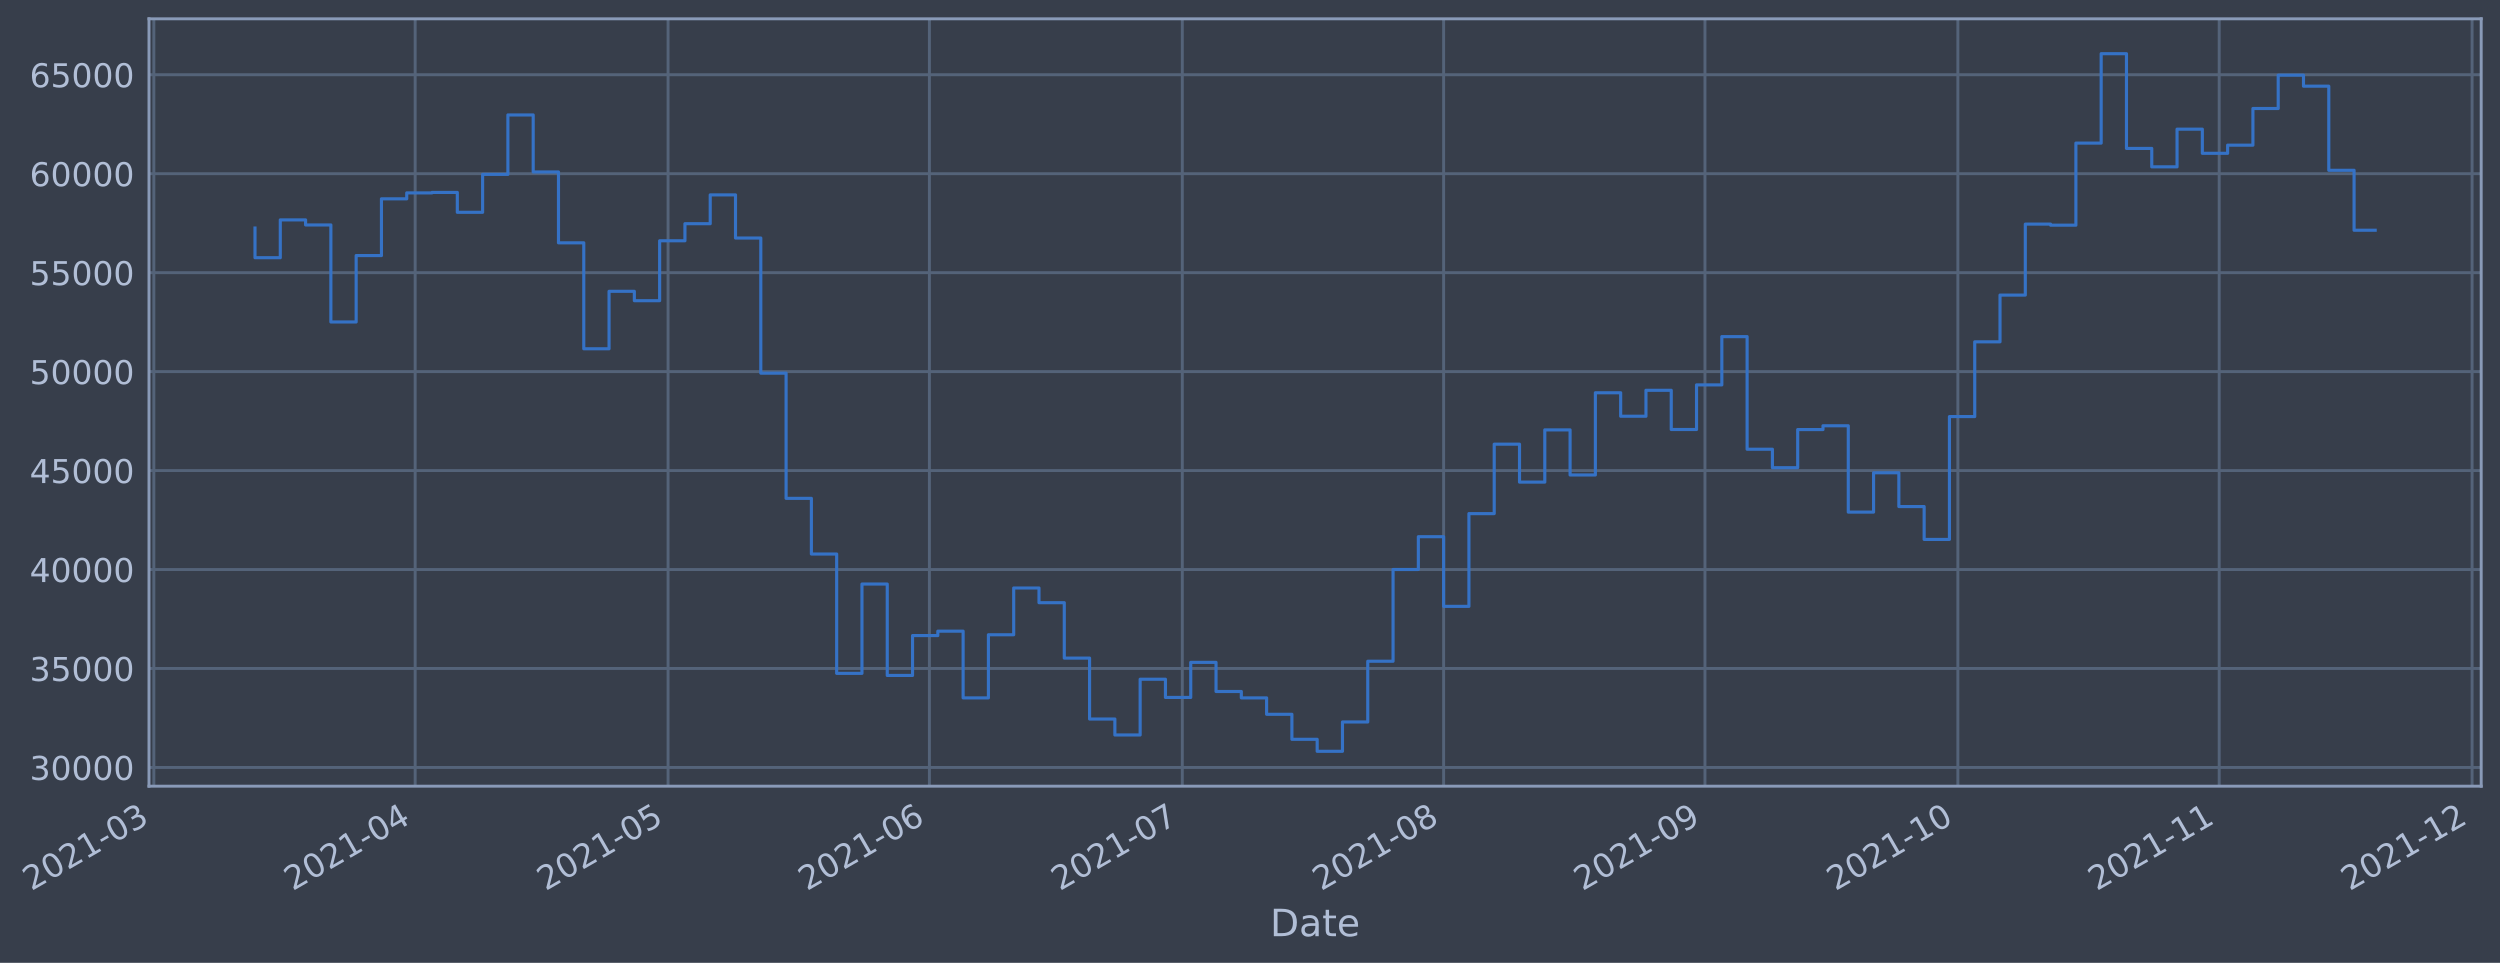
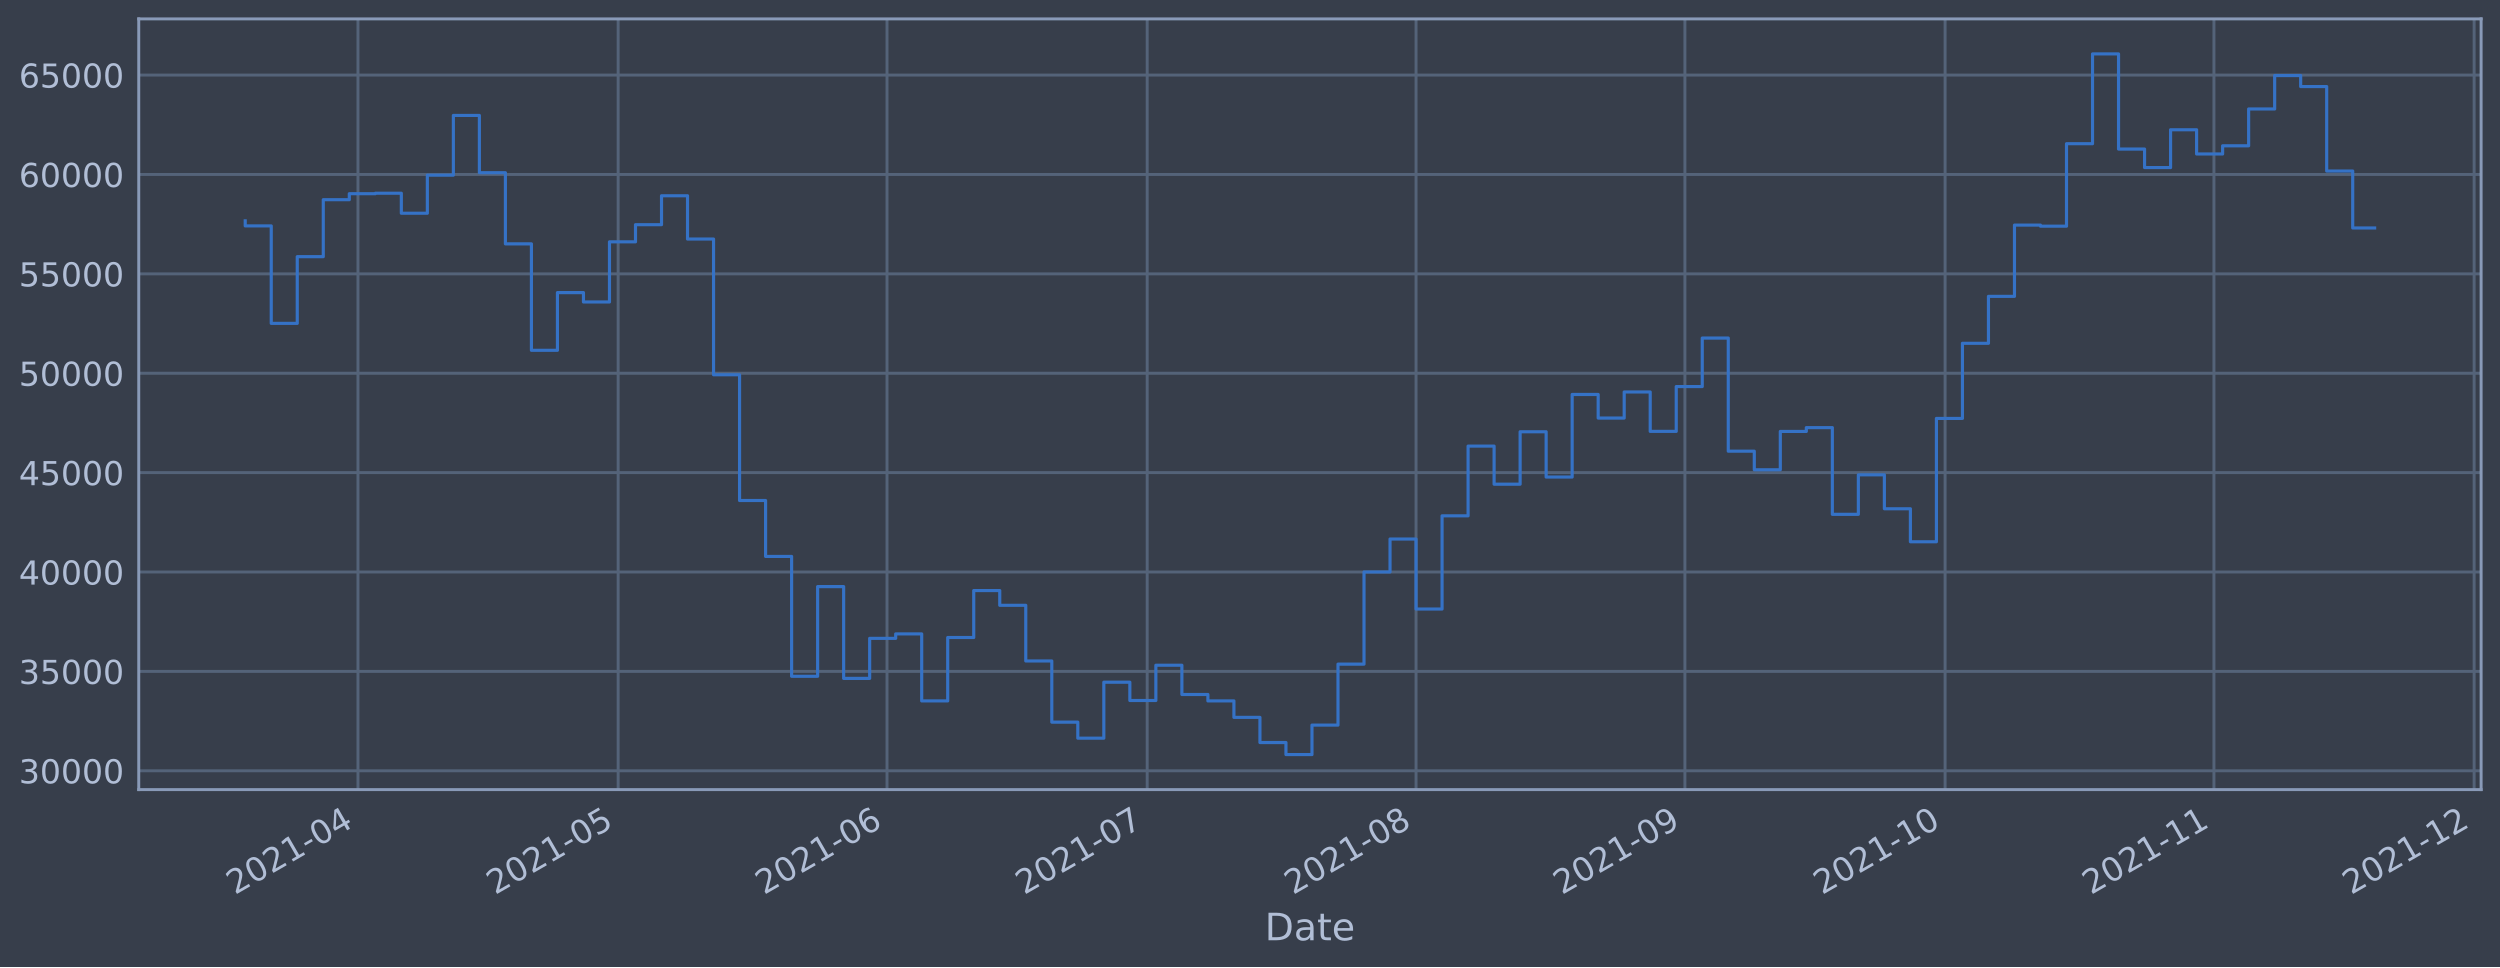
- <svg xmlns="http://www.w3.org/2000/svg" xmlns:xlink="http://www.w3.org/1999/xlink" width="957.034pt" height="368.58pt" viewBox="0 0 957.034 368.58" version="1.1">
+ <svg xmlns="http://www.w3.org/2000/svg" xmlns:xlink="http://www.w3.org/1999/xlink" width="952.884pt" height="368.58pt" viewBox="0 0 952.884 368.58" version="1.1">
  <defs>
    <style type="text/css">*{stroke-linejoin: round; stroke-linecap: butt}</style>
  </defs>
  <g id="figure_1">
    <g id="patch_1">
-       <path d="M 0 368.58  L 957.034 368.58  L 957.034 0  L 0 0  z " style="fill: #373e4b" />
+       <path d="M 0 368.58  L 952.884 368.58  L 952.884 0  L 0 0  z " style="fill: #373e4b" />
    </g>
    <g id="axes_1">
      <g id="patch_2">
-         <path d="M 57.034 300.96  L 949.834 300.96  L 949.834 7.2  L 57.034 7.2  z " style="fill: #373e4b" />
+         <path d="M 52.884 300.96  L 945.684 300.96  L 945.684 7.2  L 52.884 7.2  z " style="fill: #373e4b" />
      </g>
      <g id="matplotlib.axis_1">
        <g id="xtick_1">
          <g id="line2d_1">
-             <path d="M 58.89 300.96  L 58.89 7.2  " clip-path="url(#pfd970adfbd)" style="fill: none; stroke: #546379; stroke-width: 1.12; stroke-linecap: square" />
+             <path d="M 136.439 300.96  L 136.439 7.2  " clip-path="url(#p3b4f706b33)" style="fill: none; stroke: #546379; stroke-width: 1.12; stroke-linecap: square" />
          </g>
          <g id="line2d_2" />
          <g id="text_1">
-             <g style="fill: #b1bed6" transform="translate(11.98702 341.1745)rotate(-30)scale(0.126 -0.126)">
+             <g style="fill: #b1bed6" transform="translate(89.53602 341.1745)rotate(-30)scale(0.126 -0.126)">
              <defs>
                <path id="DejaVuSans-32" d="M 1228 531  L 3431 531  L 3431 0  L 469 0  L 469 531  Q 828 903 1448 1529  Q 2069 2156 2228 2338  Q 2531 2678 2651 2914  Q 2772 3150 2772 3378  Q 2772 3750 2511 3984  Q 2250 4219 1831 4219  Q 1534 4219 1204 4116  Q 875 4013 500 3803  L 500 4441  Q 881 4594 1212 4672  Q 1544 4750 1819 4750  Q 2544 4750 2975 4387  Q 3406 4025 3406 3419  Q 3406 3131 3298 2873  Q 3191 2616 2906 2266  Q 2828 2175 2409 1742  Q 1991 1309 1228 531  z " transform="scale(0.015625)" />
                <path id="DejaVuSans-30" d="M 2034 4250  Q 1547 4250 1301 3770  Q 1056 3291 1056 2328  Q 1056 1369 1301 889  Q 1547 409 2034 409  Q 2525 409 2770 889  Q 3016 1369 3016 2328  Q 3016 3291 2770 3770  Q 2525 4250 2034 4250  z M 2034 4750  Q 2819 4750 3233 4129  Q 3647 3509 3647 2328  Q 3647 1150 3233 529  Q 2819 -91 2034 -91  Q 1250 -91 836 529  Q 422 1150 422 2328  Q 422 3509 836 4129  Q 1250 4750 2034 4750  z " transform="scale(0.015625)" />
                <path id="DejaVuSans-31" d="M 794 531  L 1825 531  L 1825 4091  L 703 3866  L 703 4441  L 1819 4666  L 2450 4666  L 2450 531  L 3481 531  L 3481 0  L 794 0  L 794 531  z " transform="scale(0.015625)" />
                <path id="DejaVuSans-2d" d="M 313 2009  L 1997 2009  L 1997 1497  L 313 1497  L 313 2009  z " transform="scale(0.015625)" />
-                 <path id="DejaVuSans-33" d="M 2597 2516  Q 3050 2419 3304 2112  Q 3559 1806 3559 1356  Q 3559 666 3084 287  Q 2609 -91 1734 -91  Q 1441 -91 1130 -33  Q 819 25 488 141  L 488 750  Q 750 597 1062 519  Q 1375 441 1716 441  Q 2309 441 2620 675  Q 2931 909 2931 1356  Q 2931 1769 2642 2001  Q 2353 2234 1838 2234  L 1294 2234  L 1294 2753  L 1863 2753  Q 2328 2753 2575 2939  Q 2822 3125 2822 3475  Q 2822 3834 2567 4026  Q 2313 4219 1838 4219  Q 1578 4219 1281 4162  Q 984 4106 628 3988  L 628 4550  Q 988 4650 1302 4700  Q 1616 4750 1894 4750  Q 2613 4750 3031 4423  Q 3450 4097 3450 3541  Q 3450 3153 3228 2886  Q 3006 2619 2597 2516  z " transform="scale(0.015625)" />
-               </defs>
-               <use xlink:href="#DejaVuSans-32" />
-               <use xlink:href="#DejaVuSans-30" x="63.623" />
-               <use xlink:href="#DejaVuSans-32" x="127.246" />
-               <use xlink:href="#DejaVuSans-31" x="190.869" />
-               <use xlink:href="#DejaVuSans-2d" x="254.492" />
-               <use xlink:href="#DejaVuSans-30" x="290.576" />
-               <use xlink:href="#DejaVuSans-33" x="354.199" />
+                 <path id="DejaVuSans-34" d="M 2419 4116  L 825 1625  L 2419 1625  L 2419 4116  z M 2253 4666  L 3047 4666  L 3047 1625  L 3713 1625  L 3713 1100  L 3047 1100  L 3047 0  L 2419 0  L 2419 1100  L 313 1100  L 313 1709  L 2253 4666  z " transform="scale(0.015625)" />
+               </defs>
+               <use xlink:href="#DejaVuSans-32" />
+               <use xlink:href="#DejaVuSans-30" x="63.623" />
+               <use xlink:href="#DejaVuSans-32" x="127.246" />
+               <use xlink:href="#DejaVuSans-31" x="190.869" />
+               <use xlink:href="#DejaVuSans-2d" x="254.492" />
+               <use xlink:href="#DejaVuSans-30" x="290.576" />
+               <use xlink:href="#DejaVuSans-34" x="354.199" />
            </g>
          </g>
        </g>
        <g id="xtick_2">
          <g id="line2d_3">
-             <path d="M 158.932 300.96  L 158.932 7.2  " clip-path="url(#pfd970adfbd)" style="fill: none; stroke: #546379; stroke-width: 1.12; stroke-linecap: square" />
+             <path d="M 235.609 300.96  L 235.609 7.2  " clip-path="url(#p3b4f706b33)" style="fill: none; stroke: #546379; stroke-width: 1.12; stroke-linecap: square" />
          </g>
          <g id="line2d_4" />
          <g id="text_2">
-             <g style="fill: #b1bed6" transform="translate(112.0283 341.1745)rotate(-30)scale(0.126 -0.126)">
-               <defs>
-                 <path id="DejaVuSans-34" d="M 2419 4116  L 825 1625  L 2419 1625  L 2419 4116  z M 2253 4666  L 3047 4666  L 3047 1625  L 3713 1625  L 3713 1100  L 3047 1100  L 3047 0  L 2419 0  L 2419 1100  L 313 1100  L 313 1709  L 2253 4666  z " transform="scale(0.015625)" />
-               </defs>
-               <use xlink:href="#DejaVuSans-32" />
-               <use xlink:href="#DejaVuSans-30" x="63.623" />
-               <use xlink:href="#DejaVuSans-32" x="127.246" />
-               <use xlink:href="#DejaVuSans-31" x="190.869" />
-               <use xlink:href="#DejaVuSans-2d" x="254.492" />
-               <use xlink:href="#DejaVuSans-30" x="290.576" />
-               <use xlink:href="#DejaVuSans-34" x="354.199" />
+             <g style="fill: #b1bed6" transform="translate(188.7061 341.1745)rotate(-30)scale(0.126 -0.126)">
+               <defs>
+                 <path id="DejaVuSans-35" d="M 691 4666  L 3169 4666  L 3169 4134  L 1269 4134  L 1269 2991  Q 1406 3038 1543 3061  Q 1681 3084 1819 3084  Q 2600 3084 3056 2656  Q 3513 2228 3513 1497  Q 3513 744 3044 326  Q 2575 -91 1722 -91  Q 1428 -91 1123 -41  Q 819 9 494 109  L 494 744  Q 775 591 1075 516  Q 1375 441 1709 441  Q 2250 441 2565 725  Q 2881 1009 2881 1497  Q 2881 1984 2565 2268  Q 2250 2553 1709 2553  Q 1456 2553 1204 2497  Q 953 2441 691 2322  L 691 4666  z " transform="scale(0.015625)" />
+               </defs>
+               <use xlink:href="#DejaVuSans-32" />
+               <use xlink:href="#DejaVuSans-30" x="63.623" />
+               <use xlink:href="#DejaVuSans-32" x="127.246" />
+               <use xlink:href="#DejaVuSans-31" x="190.869" />
+               <use xlink:href="#DejaVuSans-2d" x="254.492" />
+               <use xlink:href="#DejaVuSans-30" x="290.576" />
+               <use xlink:href="#DejaVuSans-35" x="354.199" />
            </g>
          </g>
        </g>
        <g id="xtick_3">
          <g id="line2d_5">
-             <path d="M 255.746 300.96  L 255.746 7.2  " clip-path="url(#pfd970adfbd)" style="fill: none; stroke: #546379; stroke-width: 1.12; stroke-linecap: square" />
+             <path d="M 338.085 300.96  L 338.085 7.2  " clip-path="url(#p3b4f706b33)" style="fill: none; stroke: #546379; stroke-width: 1.12; stroke-linecap: square" />
          </g>
          <g id="line2d_6" />
          <g id="text_3">
-             <g style="fill: #b1bed6" transform="translate(208.8424 341.1745)rotate(-30)scale(0.126 -0.126)">
-               <defs>
-                 <path id="DejaVuSans-35" d="M 691 4666  L 3169 4666  L 3169 4134  L 1269 4134  L 1269 2991  Q 1406 3038 1543 3061  Q 1681 3084 1819 3084  Q 2600 3084 3056 2656  Q 3513 2228 3513 1497  Q 3513 744 3044 326  Q 2575 -91 1722 -91  Q 1428 -91 1123 -41  Q 819 9 494 109  L 494 744  Q 775 591 1075 516  Q 1375 441 1709 441  Q 2250 441 2565 725  Q 2881 1009 2881 1497  Q 2881 1984 2565 2268  Q 2250 2553 1709 2553  Q 1456 2553 1204 2497  Q 953 2441 691 2322  L 691 4666  z " transform="scale(0.015625)" />
-               </defs>
-               <use xlink:href="#DejaVuSans-32" />
-               <use xlink:href="#DejaVuSans-30" x="63.623" />
-               <use xlink:href="#DejaVuSans-32" x="127.246" />
-               <use xlink:href="#DejaVuSans-31" x="190.869" />
-               <use xlink:href="#DejaVuSans-2d" x="254.492" />
-               <use xlink:href="#DejaVuSans-30" x="290.576" />
-               <use xlink:href="#DejaVuSans-35" x="354.199" />
+             <g style="fill: #b1bed6" transform="translate(291.182 341.1745)rotate(-30)scale(0.126 -0.126)">
+               <defs>
+                 <path id="DejaVuSans-36" d="M 2113 2584  Q 1688 2584 1439 2293  Q 1191 2003 1191 1497  Q 1191 994 1439 701  Q 1688 409 2113 409  Q 2538 409 2786 701  Q 3034 994 3034 1497  Q 3034 2003 2786 2293  Q 2538 2584 2113 2584  z M 3366 4563  L 3366 3988  Q 3128 4100 2886 4159  Q 2644 4219 2406 4219  Q 1781 4219 1451 3797  Q 1122 3375 1075 2522  Q 1259 2794 1537 2939  Q 1816 3084 2150 3084  Q 2853 3084 3261 2657  Q 3669 2231 3669 1497  Q 3669 778 3244 343  Q 2819 -91 2113 -91  Q 1303 -91 875 529  Q 447 1150 447 2328  Q 447 3434 972 4092  Q 1497 4750 2381 4750  Q 2619 4750 2861 4703  Q 3103 4656 3366 4563  z " transform="scale(0.015625)" />
+               </defs>
+               <use xlink:href="#DejaVuSans-32" />
+               <use xlink:href="#DejaVuSans-30" x="63.623" />
+               <use xlink:href="#DejaVuSans-32" x="127.246" />
+               <use xlink:href="#DejaVuSans-31" x="190.869" />
+               <use xlink:href="#DejaVuSans-2d" x="254.492" />
+               <use xlink:href="#DejaVuSans-30" x="290.576" />
+               <use xlink:href="#DejaVuSans-36" x="354.199" />
            </g>
          </g>
        </g>
        <g id="xtick_4">
          <g id="line2d_7">
-             <path d="M 355.787 300.96  L 355.787 7.2  " clip-path="url(#pfd970adfbd)" style="fill: none; stroke: #546379; stroke-width: 1.12; stroke-linecap: square" />
+             <path d="M 437.255 300.96  L 437.255 7.2  " clip-path="url(#p3b4f706b33)" style="fill: none; stroke: #546379; stroke-width: 1.12; stroke-linecap: square" />
          </g>
          <g id="line2d_8" />
          <g id="text_4">
-             <g style="fill: #b1bed6" transform="translate(308.8837 341.1745)rotate(-30)scale(0.126 -0.126)">
-               <defs>
-                 <path id="DejaVuSans-36" d="M 2113 2584  Q 1688 2584 1439 2293  Q 1191 2003 1191 1497  Q 1191 994 1439 701  Q 1688 409 2113 409  Q 2538 409 2786 701  Q 3034 994 3034 1497  Q 3034 2003 2786 2293  Q 2538 2584 2113 2584  z M 3366 4563  L 3366 3988  Q 3128 4100 2886 4159  Q 2644 4219 2406 4219  Q 1781 4219 1451 3797  Q 1122 3375 1075 2522  Q 1259 2794 1537 2939  Q 1816 3084 2150 3084  Q 2853 3084 3261 2657  Q 3669 2231 3669 1497  Q 3669 778 3244 343  Q 2819 -91 2113 -91  Q 1303 -91 875 529  Q 447 1150 447 2328  Q 447 3434 972 4092  Q 1497 4750 2381 4750  Q 2619 4750 2861 4703  Q 3103 4656 3366 4563  z " transform="scale(0.015625)" />
-               </defs>
-               <use xlink:href="#DejaVuSans-32" />
-               <use xlink:href="#DejaVuSans-30" x="63.623" />
-               <use xlink:href="#DejaVuSans-32" x="127.246" />
-               <use xlink:href="#DejaVuSans-31" x="190.869" />
-               <use xlink:href="#DejaVuSans-2d" x="254.492" />
-               <use xlink:href="#DejaVuSans-30" x="290.576" />
-               <use xlink:href="#DejaVuSans-36" x="354.199" />
+             <g style="fill: #b1bed6" transform="translate(390.3521 341.1745)rotate(-30)scale(0.126 -0.126)">
+               <defs>
+                 <path id="DejaVuSans-37" d="M 525 4666  L 3525 4666  L 3525 4397  L 1831 0  L 1172 0  L 2766 4134  L 525 4134  L 525 4666  z " transform="scale(0.015625)" />
+               </defs>
+               <use xlink:href="#DejaVuSans-32" />
+               <use xlink:href="#DejaVuSans-30" x="63.623" />
+               <use xlink:href="#DejaVuSans-32" x="127.246" />
+               <use xlink:href="#DejaVuSans-31" x="190.869" />
+               <use xlink:href="#DejaVuSans-2d" x="254.492" />
+               <use xlink:href="#DejaVuSans-30" x="290.576" />
+               <use xlink:href="#DejaVuSans-37" x="354.199" />
            </g>
          </g>
        </g>
        <g id="xtick_5">
          <g id="line2d_9">
-             <path d="M 452.601 300.96  L 452.601 7.2  " clip-path="url(#pfd970adfbd)" style="fill: none; stroke: #546379; stroke-width: 1.12; stroke-linecap: square" />
+             <path d="M 539.731 300.96  L 539.731 7.2  " clip-path="url(#p3b4f706b33)" style="fill: none; stroke: #546379; stroke-width: 1.12; stroke-linecap: square" />
          </g>
          <g id="line2d_10" />
          <g id="text_5">
-             <g style="fill: #b1bed6" transform="translate(405.6978 341.1745)rotate(-30)scale(0.126 -0.126)">
-               <defs>
-                 <path id="DejaVuSans-37" d="M 525 4666  L 3525 4666  L 3525 4397  L 1831 0  L 1172 0  L 2766 4134  L 525 4134  L 525 4666  z " transform="scale(0.015625)" />
-               </defs>
-               <use xlink:href="#DejaVuSans-32" />
-               <use xlink:href="#DejaVuSans-30" x="63.623" />
-               <use xlink:href="#DejaVuSans-32" x="127.246" />
-               <use xlink:href="#DejaVuSans-31" x="190.869" />
-               <use xlink:href="#DejaVuSans-2d" x="254.492" />
-               <use xlink:href="#DejaVuSans-30" x="290.576" />
-               <use xlink:href="#DejaVuSans-37" x="354.199" />
+             <g style="fill: #b1bed6" transform="translate(492.8279 341.1745)rotate(-30)scale(0.126 -0.126)">
+               <defs>
+                 <path id="DejaVuSans-38" d="M 2034 2216  Q 1584 2216 1326 1975  Q 1069 1734 1069 1313  Q 1069 891 1326 650  Q 1584 409 2034 409  Q 2484 409 2743 651  Q 3003 894 3003 1313  Q 3003 1734 2745 1975  Q 2488 2216 2034 2216  z M 1403 2484  Q 997 2584 770 2862  Q 544 3141 544 3541  Q 544 4100 942 4425  Q 1341 4750 2034 4750  Q 2731 4750 3128 4425  Q 3525 4100 3525 3541  Q 3525 3141 3298 2862  Q 3072 2584 2669 2484  Q 3125 2378 3379 2068  Q 3634 1759 3634 1313  Q 3634 634 3220 271  Q 2806 -91 2034 -91  Q 1263 -91 848 271  Q 434 634 434 1313  Q 434 1759 690 2068  Q 947 2378 1403 2484  z M 1172 3481  Q 1172 3119 1398 2916  Q 1625 2713 2034 2713  Q 2441 2713 2670 2916  Q 2900 3119 2900 3481  Q 2900 3844 2670 4047  Q 2441 4250 2034 4250  Q 1625 4250 1398 4047  Q 1172 3844 1172 3481  z " transform="scale(0.015625)" />
+               </defs>
+               <use xlink:href="#DejaVuSans-32" />
+               <use xlink:href="#DejaVuSans-30" x="63.623" />
+               <use xlink:href="#DejaVuSans-32" x="127.246" />
+               <use xlink:href="#DejaVuSans-31" x="190.869" />
+               <use xlink:href="#DejaVuSans-2d" x="254.492" />
+               <use xlink:href="#DejaVuSans-30" x="290.576" />
+               <use xlink:href="#DejaVuSans-38" x="354.199" />
            </g>
          </g>
        </g>
        <g id="xtick_6">
          <g id="line2d_11">
-             <path d="M 552.642 300.96  L 552.642 7.2  " clip-path="url(#pfd970adfbd)" style="fill: none; stroke: #546379; stroke-width: 1.12; stroke-linecap: square" />
+             <path d="M 642.207 300.96  L 642.207 7.2  " clip-path="url(#p3b4f706b33)" style="fill: none; stroke: #546379; stroke-width: 1.12; stroke-linecap: square" />
          </g>
          <g id="line2d_12" />
          <g id="text_6">
-             <g style="fill: #b1bed6" transform="translate(505.7391 341.1745)rotate(-30)scale(0.126 -0.126)">
-               <defs>
-                 <path id="DejaVuSans-38" d="M 2034 2216  Q 1584 2216 1326 1975  Q 1069 1734 1069 1313  Q 1069 891 1326 650  Q 1584 409 2034 409  Q 2484 409 2743 651  Q 3003 894 3003 1313  Q 3003 1734 2745 1975  Q 2488 2216 2034 2216  z M 1403 2484  Q 997 2584 770 2862  Q 544 3141 544 3541  Q 544 4100 942 4425  Q 1341 4750 2034 4750  Q 2731 4750 3128 4425  Q 3525 4100 3525 3541  Q 3525 3141 3298 2862  Q 3072 2584 2669 2484  Q 3125 2378 3379 2068  Q 3634 1759 3634 1313  Q 3634 634 3220 271  Q 2806 -91 2034 -91  Q 1263 -91 848 271  Q 434 634 434 1313  Q 434 1759 690 2068  Q 947 2378 1403 2484  z M 1172 3481  Q 1172 3119 1398 2916  Q 1625 2713 2034 2713  Q 2441 2713 2670 2916  Q 2900 3119 2900 3481  Q 2900 3844 2670 4047  Q 2441 4250 2034 4250  Q 1625 4250 1398 4047  Q 1172 3844 1172 3481  z " transform="scale(0.015625)" />
-               </defs>
-               <use xlink:href="#DejaVuSans-32" />
-               <use xlink:href="#DejaVuSans-30" x="63.623" />
-               <use xlink:href="#DejaVuSans-32" x="127.246" />
-               <use xlink:href="#DejaVuSans-31" x="190.869" />
-               <use xlink:href="#DejaVuSans-2d" x="254.492" />
-               <use xlink:href="#DejaVuSans-30" x="290.576" />
-               <use xlink:href="#DejaVuSans-38" x="354.199" />
+             <g style="fill: #b1bed6" transform="translate(595.3037 341.1745)rotate(-30)scale(0.126 -0.126)">
+               <defs>
+                 <path id="DejaVuSans-39" d="M 703 97  L 703 672  Q 941 559 1184 500  Q 1428 441 1663 441  Q 2288 441 2617 861  Q 2947 1281 2994 2138  Q 2813 1869 2534 1725  Q 2256 1581 1919 1581  Q 1219 1581 811 2004  Q 403 2428 403 3163  Q 403 3881 828 4315  Q 1253 4750 1959 4750  Q 2769 4750 3195 4129  Q 3622 3509 3622 2328  Q 3622 1225 3098 567  Q 2575 -91 1691 -91  Q 1453 -91 1209 -44  Q 966 3 703 97  z M 1959 2075  Q 2384 2075 2632 2365  Q 2881 2656 2881 3163  Q 2881 3666 2632 3958  Q 2384 4250 1959 4250  Q 1534 4250 1286 3958  Q 1038 3666 1038 3163  Q 1038 2656 1286 2365  Q 1534 2075 1959 2075  z " transform="scale(0.015625)" />
+               </defs>
+               <use xlink:href="#DejaVuSans-32" />
+               <use xlink:href="#DejaVuSans-30" x="63.623" />
+               <use xlink:href="#DejaVuSans-32" x="127.246" />
+               <use xlink:href="#DejaVuSans-31" x="190.869" />
+               <use xlink:href="#DejaVuSans-2d" x="254.492" />
+               <use xlink:href="#DejaVuSans-30" x="290.576" />
+               <use xlink:href="#DejaVuSans-39" x="354.199" />
            </g>
          </g>
        </g>
        <g id="xtick_7">
          <g id="line2d_13">
-             <path d="M 652.684 300.96  L 652.684 7.2  " clip-path="url(#pfd970adfbd)" style="fill: none; stroke: #546379; stroke-width: 1.12; stroke-linecap: square" />
+             <path d="M 741.377 300.96  L 741.377 7.2  " clip-path="url(#p3b4f706b33)" style="fill: none; stroke: #546379; stroke-width: 1.12; stroke-linecap: square" />
          </g>
          <g id="line2d_14" />
          <g id="text_7">
-             <g style="fill: #b1bed6" transform="translate(605.7804 341.1745)rotate(-30)scale(0.126 -0.126)">
-               <defs>
-                 <path id="DejaVuSans-39" d="M 703 97  L 703 672  Q 941 559 1184 500  Q 1428 441 1663 441  Q 2288 441 2617 861  Q 2947 1281 2994 2138  Q 2813 1869 2534 1725  Q 2256 1581 1919 1581  Q 1219 1581 811 2004  Q 403 2428 403 3163  Q 403 3881 828 4315  Q 1253 4750 1959 4750  Q 2769 4750 3195 4129  Q 3622 3509 3622 2328  Q 3622 1225 3098 567  Q 2575 -91 1691 -91  Q 1453 -91 1209 -44  Q 966 3 703 97  z M 1959 2075  Q 2384 2075 2632 2365  Q 2881 2656 2881 3163  Q 2881 3666 2632 3958  Q 2384 4250 1959 4250  Q 1534 4250 1286 3958  Q 1038 3666 1038 3163  Q 1038 2656 1286 2365  Q 1534 2075 1959 2075  z " transform="scale(0.015625)" />
-               </defs>
-               <use xlink:href="#DejaVuSans-32" />
-               <use xlink:href="#DejaVuSans-30" x="63.623" />
-               <use xlink:href="#DejaVuSans-32" x="127.246" />
-               <use xlink:href="#DejaVuSans-31" x="190.869" />
-               <use xlink:href="#DejaVuSans-2d" x="254.492" />
-               <use xlink:href="#DejaVuSans-30" x="290.576" />
-               <use xlink:href="#DejaVuSans-39" x="354.199" />
+             <g style="fill: #b1bed6" transform="translate(694.4738 341.1745)rotate(-30)scale(0.126 -0.126)">
+               <use xlink:href="#DejaVuSans-32" />
+               <use xlink:href="#DejaVuSans-30" x="63.623" />
+               <use xlink:href="#DejaVuSans-32" x="127.246" />
+               <use xlink:href="#DejaVuSans-31" x="190.869" />
+               <use xlink:href="#DejaVuSans-2d" x="254.492" />
+               <use xlink:href="#DejaVuSans-31" x="290.576" />
+               <use xlink:href="#DejaVuSans-30" x="354.199" />
            </g>
          </g>
        </g>
        <g id="xtick_8">
          <g id="line2d_15">
-             <path d="M 749.498 300.96  L 749.498 7.2  " clip-path="url(#pfd970adfbd)" style="fill: none; stroke: #546379; stroke-width: 1.12; stroke-linecap: square" />
+             <path d="M 843.853 300.96  L 843.853 7.2  " clip-path="url(#p3b4f706b33)" style="fill: none; stroke: #546379; stroke-width: 1.12; stroke-linecap: square" />
          </g>
          <g id="line2d_16" />
          <g id="text_8">
-             <g style="fill: #b1bed6" transform="translate(702.5945 341.1745)rotate(-30)scale(0.126 -0.126)">
+             <g style="fill: #b1bed6" transform="translate(796.9496 341.1745)rotate(-30)scale(0.126 -0.126)">
              <use xlink:href="#DejaVuSans-32" />
              <use xlink:href="#DejaVuSans-30" x="63.623" />
              <use xlink:href="#DejaVuSans-32" x="127.246" />
              <use xlink:href="#DejaVuSans-31" x="190.869" />
              <use xlink:href="#DejaVuSans-2d" x="254.492" />
              <use xlink:href="#DejaVuSans-31" x="290.576" />
-               <use xlink:href="#DejaVuSans-30" x="354.199" />
+               <use xlink:href="#DejaVuSans-31" x="354.199" />
            </g>
          </g>
        </g>
        <g id="xtick_9">
          <g id="line2d_17">
-             <path d="M 849.539 300.96  L 849.539 7.2  " clip-path="url(#pfd970adfbd)" style="fill: none; stroke: #546379; stroke-width: 1.12; stroke-linecap: square" />
+             <path d="M 943.023 300.96  L 943.023 7.2  " clip-path="url(#p3b4f706b33)" style="fill: none; stroke: #546379; stroke-width: 1.12; stroke-linecap: square" />
          </g>
          <g id="line2d_18" />
          <g id="text_9">
-             <g style="fill: #b1bed6" transform="translate(802.6358 341.1745)rotate(-30)scale(0.126 -0.126)">
-               <use xlink:href="#DejaVuSans-32" />
-               <use xlink:href="#DejaVuSans-30" x="63.623" />
-               <use xlink:href="#DejaVuSans-32" x="127.246" />
-               <use xlink:href="#DejaVuSans-31" x="190.869" />
-               <use xlink:href="#DejaVuSans-2d" x="254.492" />
-               <use xlink:href="#DejaVuSans-31" x="290.576" />
-               <use xlink:href="#DejaVuSans-31" x="354.199" />
-             </g>
-           </g>
-         </g>
-         <g id="xtick_10">
-           <g id="line2d_19">
-             <path d="M 946.353 300.96  L 946.353 7.2  " clip-path="url(#pfd970adfbd)" style="fill: none; stroke: #546379; stroke-width: 1.12; stroke-linecap: square" />
-           </g>
-           <g id="line2d_20" />
-           <g id="text_10">
-             <g style="fill: #b1bed6" transform="translate(899.4499 341.1745)rotate(-30)scale(0.126 -0.126)">
+             <g style="fill: #b1bed6" transform="translate(896.1198 341.1745)rotate(-30)scale(0.126 -0.126)">
              <use xlink:href="#DejaVuSans-32" />
              <use xlink:href="#DejaVuSans-30" x="63.623" />
              <use xlink:href="#DejaVuSans-32" x="127.246" />
              <use xlink:href="#DejaVuSans-31" x="190.869" />
              <use xlink:href="#DejaVuSans-2d" x="254.492" />
              <use xlink:href="#DejaVuSans-31" x="290.576" />
              <use xlink:href="#DejaVuSans-32" x="354.199" />
            </g>
          </g>
        </g>
-         <g id="text_11">
-           <g style="fill: #b1bed6" transform="translate(486.225 358.3856)scale(0.144 -0.144)">
+         <g id="text_10">
+           <g style="fill: #b1bed6" transform="translate(482.0746 358.3856)scale(0.144 -0.144)">
            <defs>
              <path id="DejaVuSans-44" d="M 1259 4147  L 1259 519  L 2022 519  Q 2988 519 3436 956  Q 3884 1394 3884 2338  Q 3884 3275 3436 3711  Q 2988 4147 2022 4147  L 1259 4147  z M 628 4666  L 1925 4666  Q 3281 4666 3915 4102  Q 4550 3538 4550 2338  Q 4550 1131 3912 565  Q 3275 0 1925 0  L 628 0  L 628 4666  z " transform="scale(0.015625)" />
              <path id="DejaVuSans-61" d="M 2194 1759  Q 1497 1759 1228 1600  Q 959 1441 959 1056  Q 959 750 1161 570  Q 1363 391 1709 391  Q 2188 391 2477 730  Q 2766 1069 2766 1631  L 2766 1759  L 2194 1759  z M 3341 1997  L 3341 0  L 2766 0  L 2766 531  Q 2569 213 2275 61  Q 1981 -91 1556 -91  Q 1019 -91 701 211  Q 384 513 384 1019  Q 384 1609 779 1909  Q 1175 2209 1959 2209  L 2766 2209  L 2766 2266  Q 2766 2663 2505 2880  Q 2244 3097 1772 3097  Q 1472 3097 1187 3025  Q 903 2953 641 2809  L 641 3341  Q 956 3463 1253 3523  Q 1550 3584 1831 3584  Q 2591 3584 2966 3190  Q 3341 2797 3341 1997  z " transform="scale(0.015625)" />
              <path id="DejaVuSans-74" d="M 1172 4494  L 1172 3500  L 2356 3500  L 2356 3053  L 1172 3053  L 1172 1153  Q 1172 725 1289 603  Q 1406 481 1766 481  L 2356 481  L 2356 0  L 1766 0  Q 1100 0 847 248  Q 594 497 594 1153  L 594 3053  L 172 3053  L 172 3500  L 594 3500  L 594 4494  L 1172 4494  z " transform="scale(0.015625)" />
              <path id="DejaVuSans-65" d="M 3597 1894  L 3597 1613  L 953 1613  Q 991 1019 1311 708  Q 1631 397 2203 397  Q 2534 397 2845 478  Q 3156 559 3463 722  L 3463 178  Q 3153 47 2828 -22  Q 2503 -91 2169 -91  Q 1331 -91 842 396  Q 353 884 353 1716  Q 353 2575 817 3079  Q 1281 3584 2069 3584  Q 2775 3584 3186 3129  Q 3597 2675 3597 1894  z M 3022 2063  Q 3016 2534 2758 2815  Q 2500 3097 2075 3097  Q 1594 3097 1305 2825  Q 1016 2553 972 2059  L 3022 2063  z " transform="scale(0.015625)" />
            </defs>
            <use xlink:href="#DejaVuSans-44" />
            <use xlink:href="#DejaVuSans-61" x="77.002" />
            <use xlink:href="#DejaVuSans-74" x="138.281" />
            <use xlink:href="#DejaVuSans-65" x="177.49" />
          </g>
        </g>
      </g>
      <g id="matplotlib.axis_2">
        <g id="ytick_1">
+           <g id="line2d_19">
+             <path d="M 52.884 293.789  L 945.684 293.789  " clip-path="url(#p3b4f706b33)" style="fill: none; stroke: #546379; stroke-width: 1.12; stroke-linecap: square" />
+           </g>
+           <g id="line2d_20" />
+           <g id="text_11">
+             <g style="fill: #b1bed6" transform="translate(7.2 298.5763)scale(0.126 -0.126)">
+               <defs>
+                 <path id="DejaVuSans-33" d="M 2597 2516  Q 3050 2419 3304 2112  Q 3559 1806 3559 1356  Q 3559 666 3084 287  Q 2609 -91 1734 -91  Q 1441 -91 1130 -33  Q 819 25 488 141  L 488 750  Q 750 597 1062 519  Q 1375 441 1716 441  Q 2309 441 2620 675  Q 2931 909 2931 1356  Q 2931 1769 2642 2001  Q 2353 2234 1838 2234  L 1294 2234  L 1294 2753  L 1863 2753  Q 2328 2753 2575 2939  Q 2822 3125 2822 3475  Q 2822 3834 2567 4026  Q 2313 4219 1838 4219  Q 1578 4219 1281 4162  Q 984 4106 628 3988  L 628 4550  Q 988 4650 1302 4700  Q 1616 4750 1894 4750  Q 2613 4750 3031 4423  Q 3450 4097 3450 3541  Q 3450 3153 3228 2886  Q 3006 2619 2597 2516  z " transform="scale(0.015625)" />
+               </defs>
+               <use xlink:href="#DejaVuSans-33" />
+               <use xlink:href="#DejaVuSans-30" x="63.623" />
+               <use xlink:href="#DejaVuSans-30" x="127.246" />
+               <use xlink:href="#DejaVuSans-30" x="190.869" />
+               <use xlink:href="#DejaVuSans-30" x="254.492" />
+             </g>
+           </g>
+         </g>
+         <g id="ytick_2">
          <g id="line2d_21">
-             <path d="M 57.034 293.789  L 949.834 293.789  " clip-path="url(#pfd970adfbd)" style="fill: none; stroke: #546379; stroke-width: 1.12; stroke-linecap: square" />
+             <path d="M 52.884 255.907  L 945.684 255.907  " clip-path="url(#p3b4f706b33)" style="fill: none; stroke: #546379; stroke-width: 1.12; stroke-linecap: square" />
          </g>
          <g id="line2d_22" />
          <g id="text_12">
-             <g style="fill: #b1bed6" transform="translate(11.35037 298.5763)scale(0.126 -0.126)">
+             <g style="fill: #b1bed6" transform="translate(7.2 260.6936)scale(0.126 -0.126)">
              <use xlink:href="#DejaVuSans-33" />
-               <use xlink:href="#DejaVuSans-30" x="63.623" />
-               <use xlink:href="#DejaVuSans-30" x="127.246" />
-               <use xlink:href="#DejaVuSans-30" x="190.869" />
-               <use xlink:href="#DejaVuSans-30" x="254.492" />
-             </g>
-           </g>
-         </g>
-         <g id="ytick_2">
+               <use xlink:href="#DejaVuSans-35" x="63.623" />
+               <use xlink:href="#DejaVuSans-30" x="127.246" />
+               <use xlink:href="#DejaVuSans-30" x="190.869" />
+               <use xlink:href="#DejaVuSans-30" x="254.492" />
+             </g>
+           </g>
+         </g>
+         <g id="ytick_3">
          <g id="line2d_23">
-             <path d="M 57.034 255.907  L 949.834 255.907  " clip-path="url(#pfd970adfbd)" style="fill: none; stroke: #546379; stroke-width: 1.12; stroke-linecap: square" />
+             <path d="M 52.884 218.024  L 945.684 218.024  " clip-path="url(#p3b4f706b33)" style="fill: none; stroke: #546379; stroke-width: 1.12; stroke-linecap: square" />
          </g>
          <g id="line2d_24" />
          <g id="text_13">
-             <g style="fill: #b1bed6" transform="translate(11.35037 260.6936)scale(0.126 -0.126)">
-               <use xlink:href="#DejaVuSans-33" />
-               <use xlink:href="#DejaVuSans-35" x="63.623" />
-               <use xlink:href="#DejaVuSans-30" x="127.246" />
-               <use xlink:href="#DejaVuSans-30" x="190.869" />
-               <use xlink:href="#DejaVuSans-30" x="254.492" />
-             </g>
-           </g>
-         </g>
-         <g id="ytick_3">
+             <g style="fill: #b1bed6" transform="translate(7.2 222.811)scale(0.126 -0.126)">
+               <use xlink:href="#DejaVuSans-34" />
+               <use xlink:href="#DejaVuSans-30" x="63.623" />
+               <use xlink:href="#DejaVuSans-30" x="127.246" />
+               <use xlink:href="#DejaVuSans-30" x="190.869" />
+               <use xlink:href="#DejaVuSans-30" x="254.492" />
+             </g>
+           </g>
+         </g>
+         <g id="ytick_4">
          <g id="line2d_25">
-             <path d="M 57.034 218.024  L 949.834 218.024  " clip-path="url(#pfd970adfbd)" style="fill: none; stroke: #546379; stroke-width: 1.12; stroke-linecap: square" />
+             <path d="M 52.884 180.141  L 945.684 180.141  " clip-path="url(#p3b4f706b33)" style="fill: none; stroke: #546379; stroke-width: 1.12; stroke-linecap: square" />
          </g>
          <g id="line2d_26" />
          <g id="text_14">
-             <g style="fill: #b1bed6" transform="translate(11.35037 222.811)scale(0.126 -0.126)">
+             <g style="fill: #b1bed6" transform="translate(7.2 184.9284)scale(0.126 -0.126)">
              <use xlink:href="#DejaVuSans-34" />
-               <use xlink:href="#DejaVuSans-30" x="63.623" />
-               <use xlink:href="#DejaVuSans-30" x="127.246" />
-               <use xlink:href="#DejaVuSans-30" x="190.869" />
-               <use xlink:href="#DejaVuSans-30" x="254.492" />
-             </g>
-           </g>
-         </g>
-         <g id="ytick_4">
+               <use xlink:href="#DejaVuSans-35" x="63.623" />
+               <use xlink:href="#DejaVuSans-30" x="127.246" />
+               <use xlink:href="#DejaVuSans-30" x="190.869" />
+               <use xlink:href="#DejaVuSans-30" x="254.492" />
+             </g>
+           </g>
+         </g>
+         <g id="ytick_5">
          <g id="line2d_27">
-             <path d="M 57.034 180.141  L 949.834 180.141  " clip-path="url(#pfd970adfbd)" style="fill: none; stroke: #546379; stroke-width: 1.12; stroke-linecap: square" />
+             <path d="M 52.884 142.259  L 945.684 142.259  " clip-path="url(#p3b4f706b33)" style="fill: none; stroke: #546379; stroke-width: 1.12; stroke-linecap: square" />
          </g>
          <g id="line2d_28" />
          <g id="text_15">
-             <g style="fill: #b1bed6" transform="translate(11.35037 184.9284)scale(0.126 -0.126)">
-               <use xlink:href="#DejaVuSans-34" />
-               <use xlink:href="#DejaVuSans-35" x="63.623" />
-               <use xlink:href="#DejaVuSans-30" x="127.246" />
-               <use xlink:href="#DejaVuSans-30" x="190.869" />
-               <use xlink:href="#DejaVuSans-30" x="254.492" />
-             </g>
-           </g>
-         </g>
-         <g id="ytick_5">
+             <g style="fill: #b1bed6" transform="translate(7.2 147.0457)scale(0.126 -0.126)">
+               <use xlink:href="#DejaVuSans-35" />
+               <use xlink:href="#DejaVuSans-30" x="63.623" />
+               <use xlink:href="#DejaVuSans-30" x="127.246" />
+               <use xlink:href="#DejaVuSans-30" x="190.869" />
+               <use xlink:href="#DejaVuSans-30" x="254.492" />
+             </g>
+           </g>
+         </g>
+         <g id="ytick_6">
          <g id="line2d_29">
-             <path d="M 57.034 142.259  L 949.834 142.259  " clip-path="url(#pfd970adfbd)" style="fill: none; stroke: #546379; stroke-width: 1.12; stroke-linecap: square" />
+             <path d="M 52.884 104.376  L 945.684 104.376  " clip-path="url(#p3b4f706b33)" style="fill: none; stroke: #546379; stroke-width: 1.12; stroke-linecap: square" />
          </g>
          <g id="line2d_30" />
          <g id="text_16">
-             <g style="fill: #b1bed6" transform="translate(11.35037 147.0457)scale(0.126 -0.126)">
+             <g style="fill: #b1bed6" transform="translate(7.2 109.1631)scale(0.126 -0.126)">
              <use xlink:href="#DejaVuSans-35" />
-               <use xlink:href="#DejaVuSans-30" x="63.623" />
-               <use xlink:href="#DejaVuSans-30" x="127.246" />
-               <use xlink:href="#DejaVuSans-30" x="190.869" />
-               <use xlink:href="#DejaVuSans-30" x="254.492" />
-             </g>
-           </g>
-         </g>
-         <g id="ytick_6">
+               <use xlink:href="#DejaVuSans-35" x="63.623" />
+               <use xlink:href="#DejaVuSans-30" x="127.246" />
+               <use xlink:href="#DejaVuSans-30" x="190.869" />
+               <use xlink:href="#DejaVuSans-30" x="254.492" />
+             </g>
+           </g>
+         </g>
+         <g id="ytick_7">
          <g id="line2d_31">
-             <path d="M 57.034 104.376  L 949.834 104.376  " clip-path="url(#pfd970adfbd)" style="fill: none; stroke: #546379; stroke-width: 1.12; stroke-linecap: square" />
+             <path d="M 52.884 66.493  L 945.684 66.493  " clip-path="url(#p3b4f706b33)" style="fill: none; stroke: #546379; stroke-width: 1.12; stroke-linecap: square" />
          </g>
          <g id="line2d_32" />
          <g id="text_17">
-             <g style="fill: #b1bed6" transform="translate(11.35037 109.1631)scale(0.126 -0.126)">
-               <use xlink:href="#DejaVuSans-35" />
-               <use xlink:href="#DejaVuSans-35" x="63.623" />
-               <use xlink:href="#DejaVuSans-30" x="127.246" />
-               <use xlink:href="#DejaVuSans-30" x="190.869" />
-               <use xlink:href="#DejaVuSans-30" x="254.492" />
-             </g>
-           </g>
-         </g>
-         <g id="ytick_7">
+             <g style="fill: #b1bed6" transform="translate(7.2 71.28047)scale(0.126 -0.126)">
+               <use xlink:href="#DejaVuSans-36" />
+               <use xlink:href="#DejaVuSans-30" x="63.623" />
+               <use xlink:href="#DejaVuSans-30" x="127.246" />
+               <use xlink:href="#DejaVuSans-30" x="190.869" />
+               <use xlink:href="#DejaVuSans-30" x="254.492" />
+             </g>
+           </g>
+         </g>
+         <g id="ytick_8">
          <g id="line2d_33">
-             <path d="M 57.034 66.493  L 949.834 66.493  " clip-path="url(#pfd970adfbd)" style="fill: none; stroke: #546379; stroke-width: 1.12; stroke-linecap: square" />
+             <path d="M 52.884 28.611  L 945.684 28.611  " clip-path="url(#p3b4f706b33)" style="fill: none; stroke: #546379; stroke-width: 1.12; stroke-linecap: square" />
          </g>
          <g id="line2d_34" />
          <g id="text_18">
-             <g style="fill: #b1bed6" transform="translate(11.35037 71.28047)scale(0.126 -0.126)">
-               <use xlink:href="#DejaVuSans-36" />
-               <use xlink:href="#DejaVuSans-30" x="63.623" />
-               <use xlink:href="#DejaVuSans-30" x="127.246" />
-               <use xlink:href="#DejaVuSans-30" x="190.869" />
-               <use xlink:href="#DejaVuSans-30" x="254.492" />
-             </g>
-           </g>
-         </g>
-         <g id="ytick_8">
-           <g id="line2d_35">
-             <path d="M 57.034 28.611  L 949.834 28.611  " clip-path="url(#pfd970adfbd)" style="fill: none; stroke: #546379; stroke-width: 1.12; stroke-linecap: square" />
-           </g>
-           <g id="line2d_36" />
-           <g id="text_19">
-             <g style="fill: #b1bed6" transform="translate(11.35037 33.39783)scale(0.126 -0.126)">
+             <g style="fill: #b1bed6" transform="translate(7.2 33.39783)scale(0.126 -0.126)">
              <use xlink:href="#DejaVuSans-36" />
              <use xlink:href="#DejaVuSans-35" x="63.623" />
              <use xlink:href="#DejaVuSans-30" x="127.246" />
              <use xlink:href="#DejaVuSans-30" x="190.869" />
              <use xlink:href="#DejaVuSans-30" x="254.492" />
            </g>
          </g>
        </g>
      </g>
-       <g id="line2d_37">
-         <path d="M 97.616 87.304  L 97.616 98.658  L 107.297 98.658  L 107.297 84.178  L 116.979 84.178  L 116.979 86.108  L 126.66 86.108  L 126.66 123.255  L 136.342 123.255  L 136.342 97.831  L 146.023 97.831  L 146.023 76.115  L 155.704 76.115  L 155.704 73.833  L 165.386 73.833  L 165.386 73.66  L 175.067 73.66  L 175.067 81.278  L 184.749 81.278  L 184.749 66.76  L 194.43 66.76  L 194.43 43.998  L 204.111 43.998  L 204.111 65.834  L 213.793 65.834  L 213.793 92.951  L 223.474 92.951  L 223.474 133.522  L 233.156 133.522  L 233.156 111.523  L 242.837 111.523  L 242.837 115.103  L 252.519 115.103  L 252.519 92.174  L 262.2 92.174  L 262.2 85.638  L 271.881 85.638  L 271.881 74.609  L 281.563 74.609  L 281.563 91.117  L 291.244 91.117  L 291.244 142.846  L 300.926 142.846  L 300.926 190.777  L 310.607 190.777  L 310.607 212.082  L 320.288 212.082  L 320.288 257.766  L 329.97 257.766  L 329.97 223.585  L 339.651 223.585  L 339.651 258.576  L 349.333 258.576  L 349.333 243.31  L 359.014 243.31  L 359.014 241.621  L 368.696 241.621  L 368.696 267.159  L 378.377 267.159  L 378.377 242.992  L 388.058 242.992  L 388.058 225.094  L 397.74 225.094  L 397.74 230.716  L 407.421 230.716  L 407.421 251.935  L 417.103 251.935  L 417.103 275.245  L 426.784 275.245  L 426.784 281.359  L 436.465 281.359  L 436.465 260.023  L 446.147 260.023  L 446.147 266.992  L 455.828 266.992  L 455.828 253.563  L 465.51 253.563  L 465.51 264.703  L 475.191 264.703  L 475.191 267.153  L 484.872 267.153  L 484.872 273.434  L 494.554 273.434  L 494.554 283.021  L 504.235 283.021  L 504.235 287.607  L 513.917 287.607  L 513.917 276.379  L 523.598 276.379  L 523.598 253.14  L 533.28 253.14  L 533.28 218.005  L 542.961 218.005  L 542.961 205.454  L 552.642 205.454  L 552.642 232.131  L 562.324 232.131  L 562.324 196.613  L 572.005 196.613  L 572.005 170.038  L 581.687 170.038  L 581.687 184.553  L 591.368 184.553  L 591.368 164.561  L 601.049 164.561  L 601.049 181.824  L 610.731 181.824  L 610.731 150.35  L 620.412 150.35  L 620.412 159.347  L 630.094 159.347  L 630.094 149.404  L 639.775 149.404  L 639.775 164.422  L 649.457 164.422  L 649.457 147.342  L 659.138 147.342  L 659.138 128.855  L 668.819 128.855  L 668.819 171.971  L 678.501 171.971  L 678.501 179.044  L 688.182 179.044  L 688.182 164.442  L 697.864 164.442  L 697.864 162.991  L 707.545 162.991  L 707.545 196.04  L 717.226 196.04  L 717.226 180.983  L 726.908 180.983  L 726.908 193.911  L 736.589 193.911  L 736.589 206.49  L 746.271 206.49  L 746.271 159.479  L 755.952 159.479  L 755.952 130.85  L 765.633 130.85  L 765.633 112.958  L 775.315 112.958  L 775.315 85.798  L 784.996 85.798  L 784.996 86.21  L 794.678 86.21  L 794.678 54.779  L 804.359 54.779  L 804.359 20.553  L 814.041 20.553  L 814.041 56.816  L 823.722 56.816  L 823.722 63.878  L 833.403 63.878  L 833.403 49.452  L 843.085 49.452  L 843.085 58.693  L 852.766 58.693  L 852.766 55.569  L 862.448 55.569  L 862.448 41.542  L 872.129 41.542  L 872.129 28.787  L 881.81 28.787  L 881.81 32.998  L 891.492 32.998  L 891.492 65.188  L 901.173 65.188  L 901.173 88.144  L 909.252 88.144  L 909.252 88.144  " clip-path="url(#pfd970adfbd)" style="fill: none; stroke: #3572c6; stroke-width: 1.2; stroke-linecap: square" />
+       <g id="line2d_35">
+         <path d="M 93.466 84.178  L 93.466 86.108  L 103.383 86.108  L 103.383 123.255  L 113.3 123.255  L 113.3 97.831  L 123.217 97.831  L 123.217 76.115  L 133.134 76.115  L 133.134 73.833  L 143.051 73.833  L 143.051 73.66  L 152.968 73.66  L 152.968 81.278  L 162.885 81.278  L 162.885 66.76  L 172.802 66.76  L 172.802 43.998  L 182.719 43.998  L 182.719 65.834  L 192.636 65.834  L 192.636 92.951  L 202.553 92.951  L 202.553 133.522  L 212.47 133.522  L 212.47 111.523  L 222.387 111.523  L 222.387 115.103  L 232.304 115.103  L 232.304 92.174  L 242.221 92.174  L 242.221 85.638  L 252.138 85.638  L 252.138 74.609  L 262.055 74.609  L 262.055 91.117  L 271.972 91.117  L 271.972 142.846  L 281.889 142.846  L 281.889 190.777  L 291.806 190.777  L 291.806 212.082  L 301.723 212.082  L 301.723 257.766  L 311.64 257.766  L 311.64 223.585  L 321.557 223.585  L 321.557 258.576  L 331.474 258.576  L 331.474 243.31  L 341.391 243.31  L 341.391 241.621  L 351.308 241.621  L 351.308 267.159  L 361.225 267.159  L 361.225 242.992  L 371.142 242.992  L 371.142 225.094  L 381.059 225.094  L 381.059 230.716  L 390.976 230.716  L 390.976 251.935  L 400.893 251.935  L 400.893 275.245  L 410.81 275.245  L 410.81 281.359  L 420.727 281.359  L 420.727 260.023  L 430.644 260.023  L 430.644 266.992  L 440.561 266.992  L 440.561 253.563  L 450.478 253.563  L 450.478 264.703  L 460.395 264.703  L 460.395 267.153  L 470.312 267.153  L 470.312 273.434  L 480.229 273.434  L 480.229 283.021  L 490.146 283.021  L 490.146 287.607  L 500.063 287.607  L 500.063 276.379  L 509.98 276.379  L 509.98 253.14  L 519.897 253.14  L 519.897 218.005  L 529.814 218.005  L 529.814 205.454  L 539.731 205.454  L 539.731 232.131  L 549.648 232.131  L 549.648 196.613  L 559.565 196.613  L 559.565 170.038  L 569.482 170.038  L 569.482 184.553  L 579.399 184.553  L 579.399 164.561  L 589.316 164.561  L 589.316 181.824  L 599.233 181.824  L 599.233 150.35  L 609.15 150.35  L 609.15 159.347  L 619.067 159.347  L 619.067 149.404  L 628.984 149.404  L 628.984 164.422  L 638.901 164.422  L 638.901 147.342  L 648.818 147.342  L 648.818 128.855  L 658.735 128.855  L 658.735 171.971  L 668.652 171.971  L 668.652 179.044  L 678.569 179.044  L 678.569 164.442  L 688.486 164.442  L 688.486 162.991  L 698.403 162.991  L 698.403 196.04  L 708.32 196.04  L 708.32 180.983  L 718.237 180.983  L 718.237 193.911  L 728.154 193.911  L 728.154 206.49  L 738.071 206.49  L 738.071 159.479  L 747.988 159.479  L 747.988 130.85  L 757.905 130.85  L 757.905 112.958  L 767.822 112.958  L 767.822 85.798  L 777.739 85.798  L 777.739 86.21  L 787.656 86.21  L 787.656 54.779  L 797.574 54.779  L 797.574 20.553  L 807.491 20.553  L 807.491 56.816  L 817.408 56.816  L 817.408 63.878  L 827.325 63.878  L 827.325 49.452  L 837.242 49.452  L 837.242 58.693  L 847.159 58.693  L 847.159 55.569  L 857.076 55.569  L 857.076 41.542  L 866.993 41.542  L 866.993 28.787  L 876.91 28.787  L 876.91 32.998  L 886.827 32.998  L 886.827 65.188  L 896.744 65.188  L 896.744 86.892  L 905.102 86.892  L 905.102 86.892  " clip-path="url(#p3b4f706b33)" style="fill: none; stroke: #3572c6; stroke-width: 1.2; stroke-linecap: square" />
      </g>
      <g id="patch_3">
-         <path d="M 57.034 300.96  L 57.034 7.2  " style="fill: none; stroke: #899ab8; stroke-width: 1.12; stroke-linejoin: miter; stroke-linecap: square" />
+         <path d="M 52.884 300.96  L 52.884 7.2  " style="fill: none; stroke: #899ab8; stroke-width: 1.12; stroke-linejoin: miter; stroke-linecap: square" />
      </g>
      <g id="patch_4">
-         <path d="M 949.834 300.96  L 949.834 7.2  " style="fill: none; stroke: #899ab8; stroke-width: 1.12; stroke-linejoin: miter; stroke-linecap: square" />
+         <path d="M 945.684 300.96  L 945.684 7.2  " style="fill: none; stroke: #899ab8; stroke-width: 1.12; stroke-linejoin: miter; stroke-linecap: square" />
      </g>
      <g id="patch_5">
-         <path d="M 57.034 300.96  L 949.834 300.96  " style="fill: none; stroke: #899ab8; stroke-width: 1.12; stroke-linejoin: miter; stroke-linecap: square" />
+         <path d="M 52.884 300.96  L 945.684 300.96  " style="fill: none; stroke: #899ab8; stroke-width: 1.12; stroke-linejoin: miter; stroke-linecap: square" />
      </g>
      <g id="patch_6">
-         <path d="M 57.034 7.2  L 949.834 7.2  " style="fill: none; stroke: #899ab8; stroke-width: 1.12; stroke-linejoin: miter; stroke-linecap: square" />
+         <path d="M 52.884 7.2  L 945.684 7.2  " style="fill: none; stroke: #899ab8; stroke-width: 1.12; stroke-linejoin: miter; stroke-linecap: square" />
      </g>
    </g>
  </g>
  <defs>
-     <clipPath id="pfd970adfbd">
-       <rect x="57.034" y="7.2" width="892.8" height="293.76" />
+     <clipPath id="p3b4f706b33">
+       <rect x="52.884" y="7.2" width="892.8" height="293.76" />
    </clipPath>
  </defs>
</svg>
